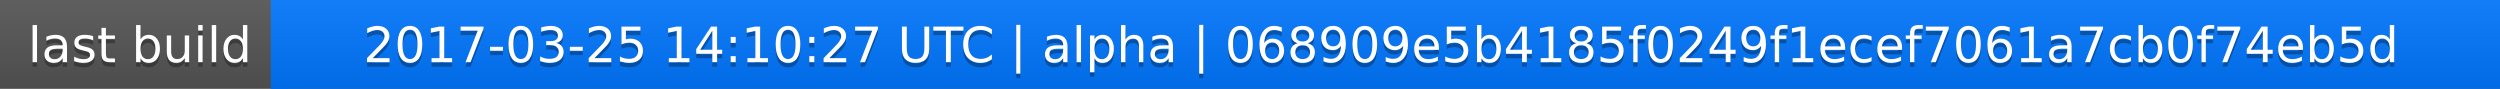
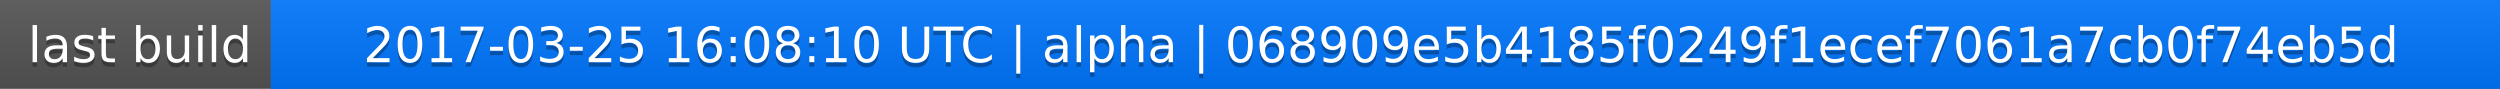
<svg xmlns="http://www.w3.org/2000/svg" width="563" height="20">
  <linearGradient id="a" x2="0" y2="100%">
    <stop offset="0" stop-color="#bbb" stop-opacity=".1" />
    <stop offset="1" stop-opacity=".1" />
  </linearGradient>
  <rect rx="0" width="563" height="20" fill="#555" />
  <rect rx="0" x="61" width="502" height="20" fill="#07f" />
  <path fill="#07f" d="M61 0h4v20h-4z" />
  <rect rx="0" width="563" height="20" fill="url(#a)" />
  <g fill="#fff" text-anchor="middle" font-family="DejaVu Sans,Verdana,Geneva,sans-serif" font-size="11">
    <text x="31.5" y="15" fill="#010101" fill-opacity=".3">last build</text>
    <text x="31.5" y="14">last build</text>
-     <text x="311" y="15" fill="#010101" fill-opacity=".3">2017-03-25 14:10:27 UTC | alpha | 068909e5b4185f0249f1ecef7061a7cb0f74eb5d</text>
-     <text x="311" y="14">2017-03-25 14:10:27 UTC | alpha | 068909e5b4185f0249f1ecef7061a7cb0f74eb5d</text>
+     <text x="311" y="15" fill="#010101" fill-opacity=".3">2017-03-25 16:08:10 UTC | alpha | 068909e5b4185f0249f1ecef7061a7cb0f74eb5d</text>
+     <text x="311" y="14">2017-03-25 16:08:10 UTC | alpha | 068909e5b4185f0249f1ecef7061a7cb0f74eb5d</text>
  </g>
</svg>
